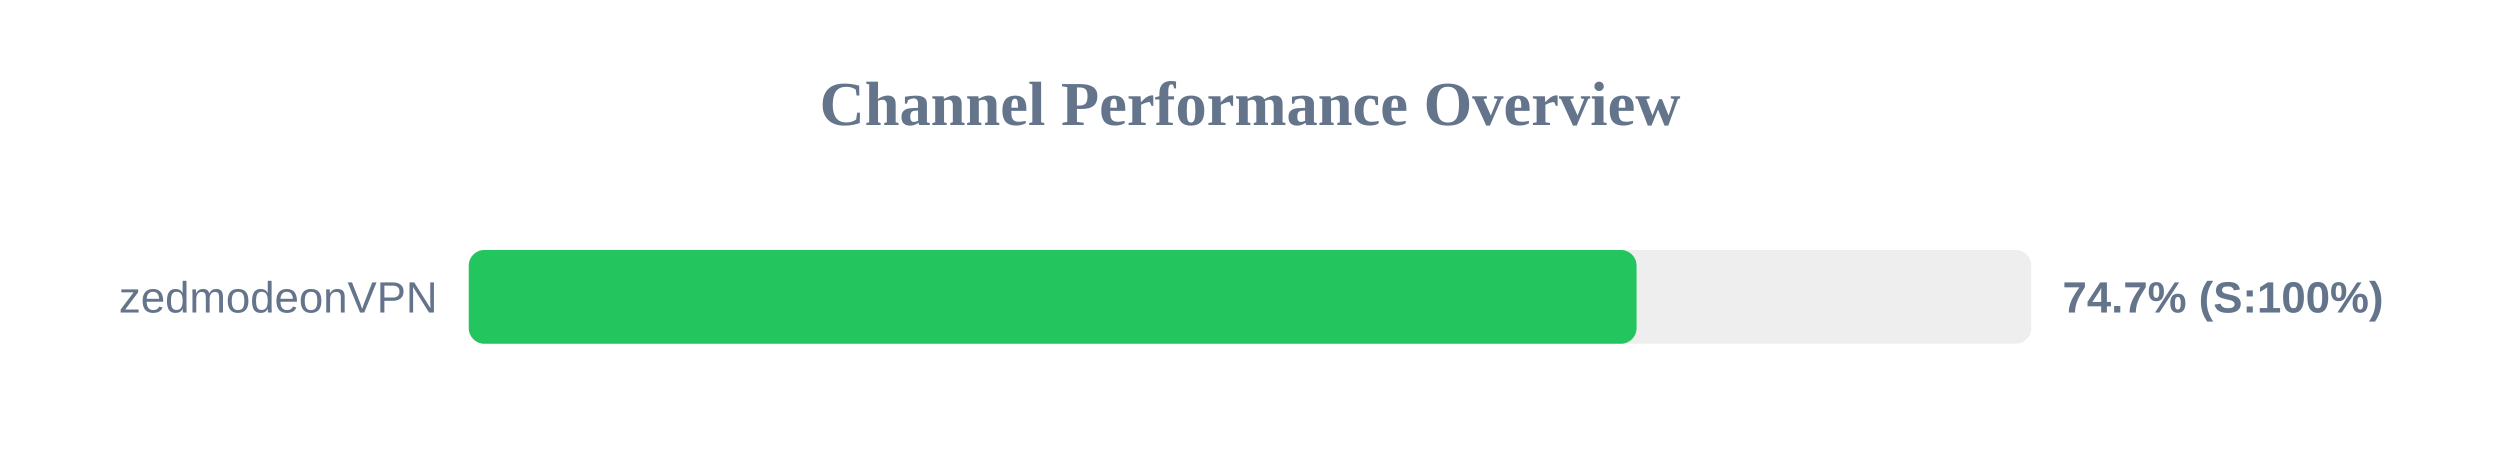
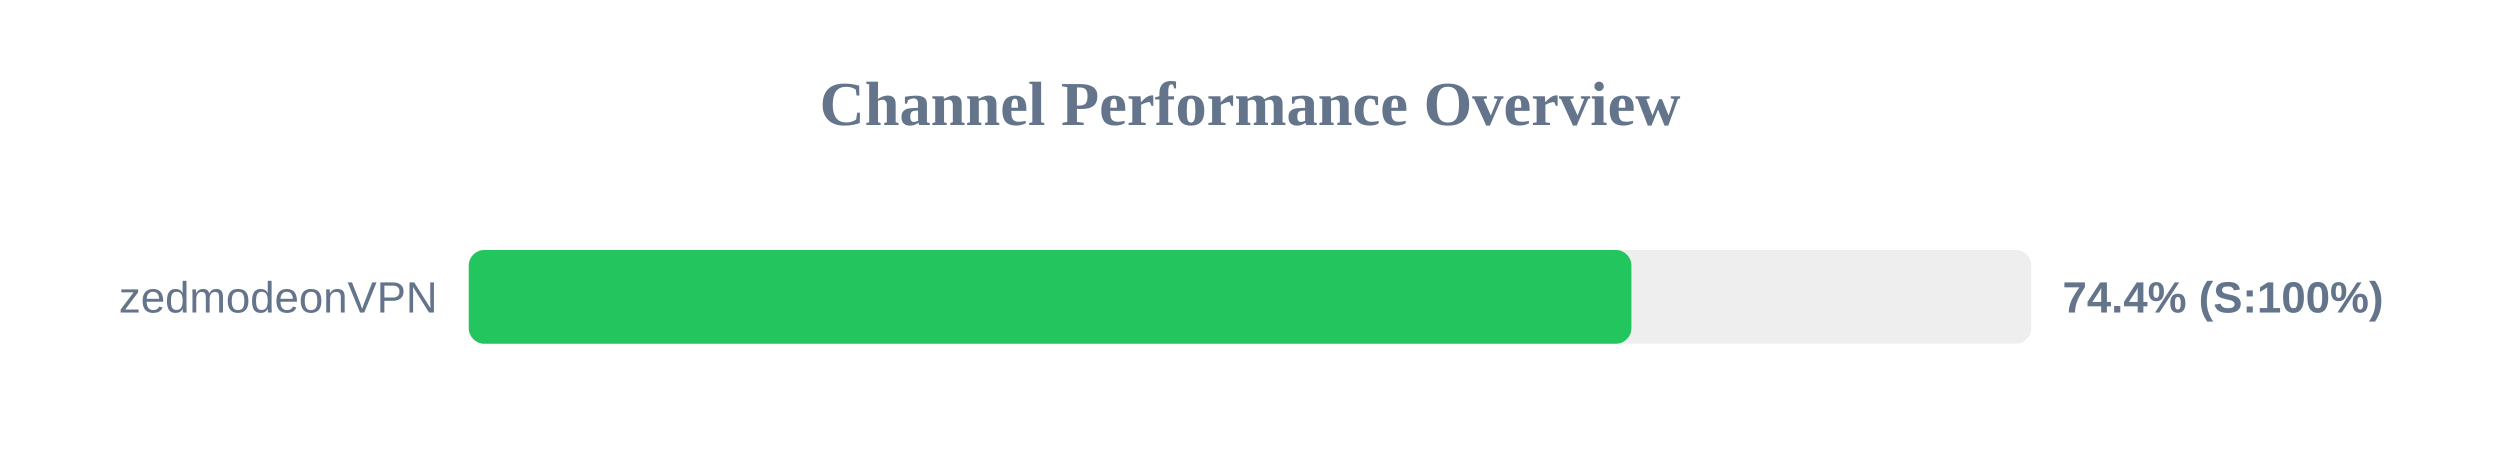
<svg xmlns="http://www.w3.org/2000/svg" width="800" height="150" version="1.1">
  <style>
        .row { font: 14px Arial; fill: #64748b; }
        .score { font: bold 14px Arial; fill: #64748b; }
    </style>
  <text x="400" y="40" text-anchor="middle" font-size="20px" font-weight="bold" fill="#64748b">Channel Performance Overview</text>
  <rect x="150" y="80" width="500" height="30" fill="#eee" rx="5" />
-   <rect x="150" y="80" width="373.7" height="30" fill="#22c55e" rx="5" />
+   <rect x="150" y="80" width="372.05" height="30" fill="#22c55e" rx="5" />
  <text x="140" y="100" text-anchor="end" class="row">zedmodeonVPN</text>
-   <text x="660" y="100" text-anchor="start" class="score">74.7% (S:100%)</text>
+   <text x="660" y="100" text-anchor="start" class="score">74.4% (S:100%)</text>
</svg>
